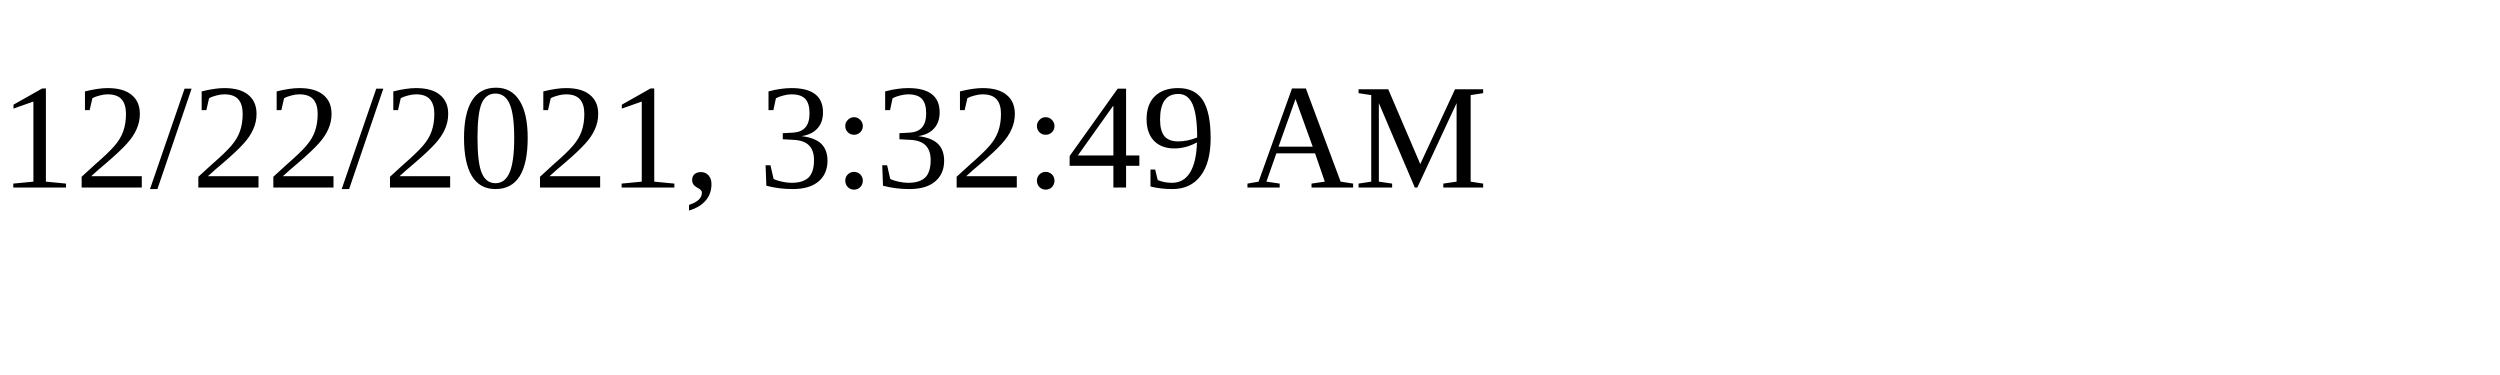
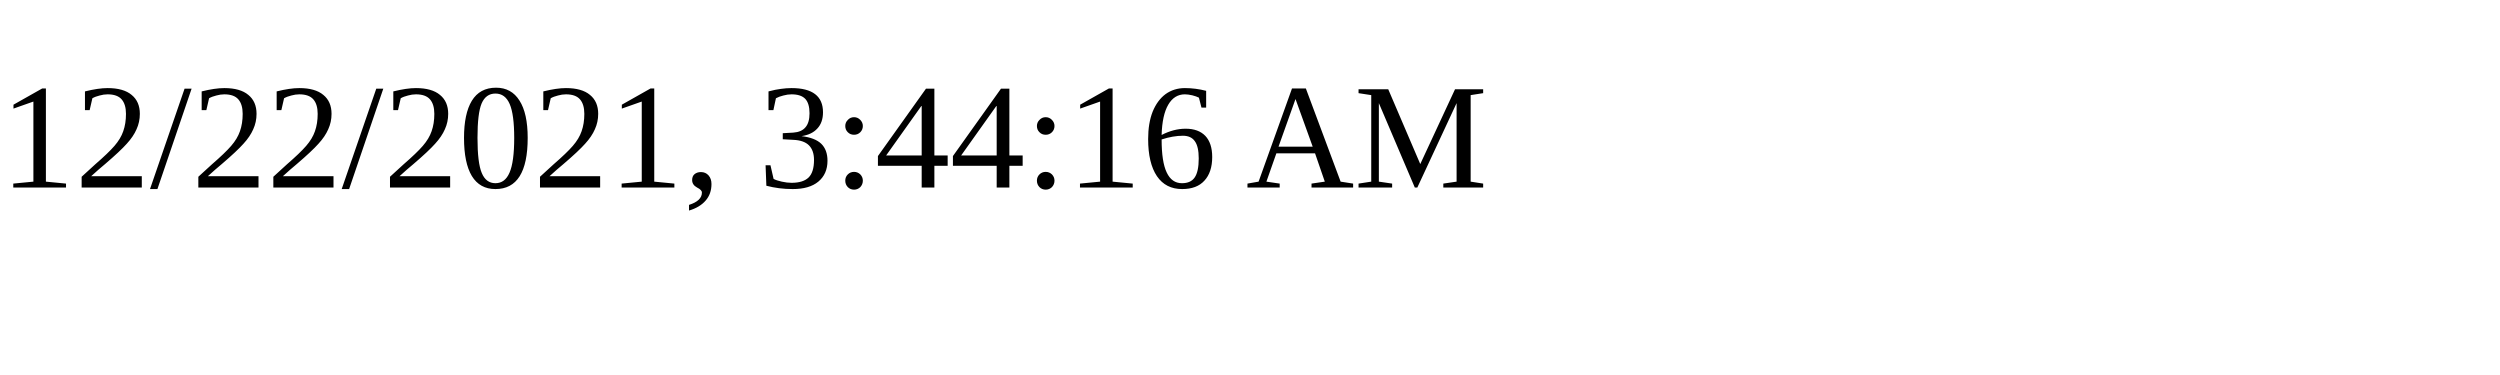
<svg xmlns="http://www.w3.org/2000/svg" height="30" width="200">
-   <text x="0" y="15">12/22/2021, 3:32:49 AM</text>
+   <text x="0" y="15">12/22/2021, 3:44:16 AM</text>
</svg>
